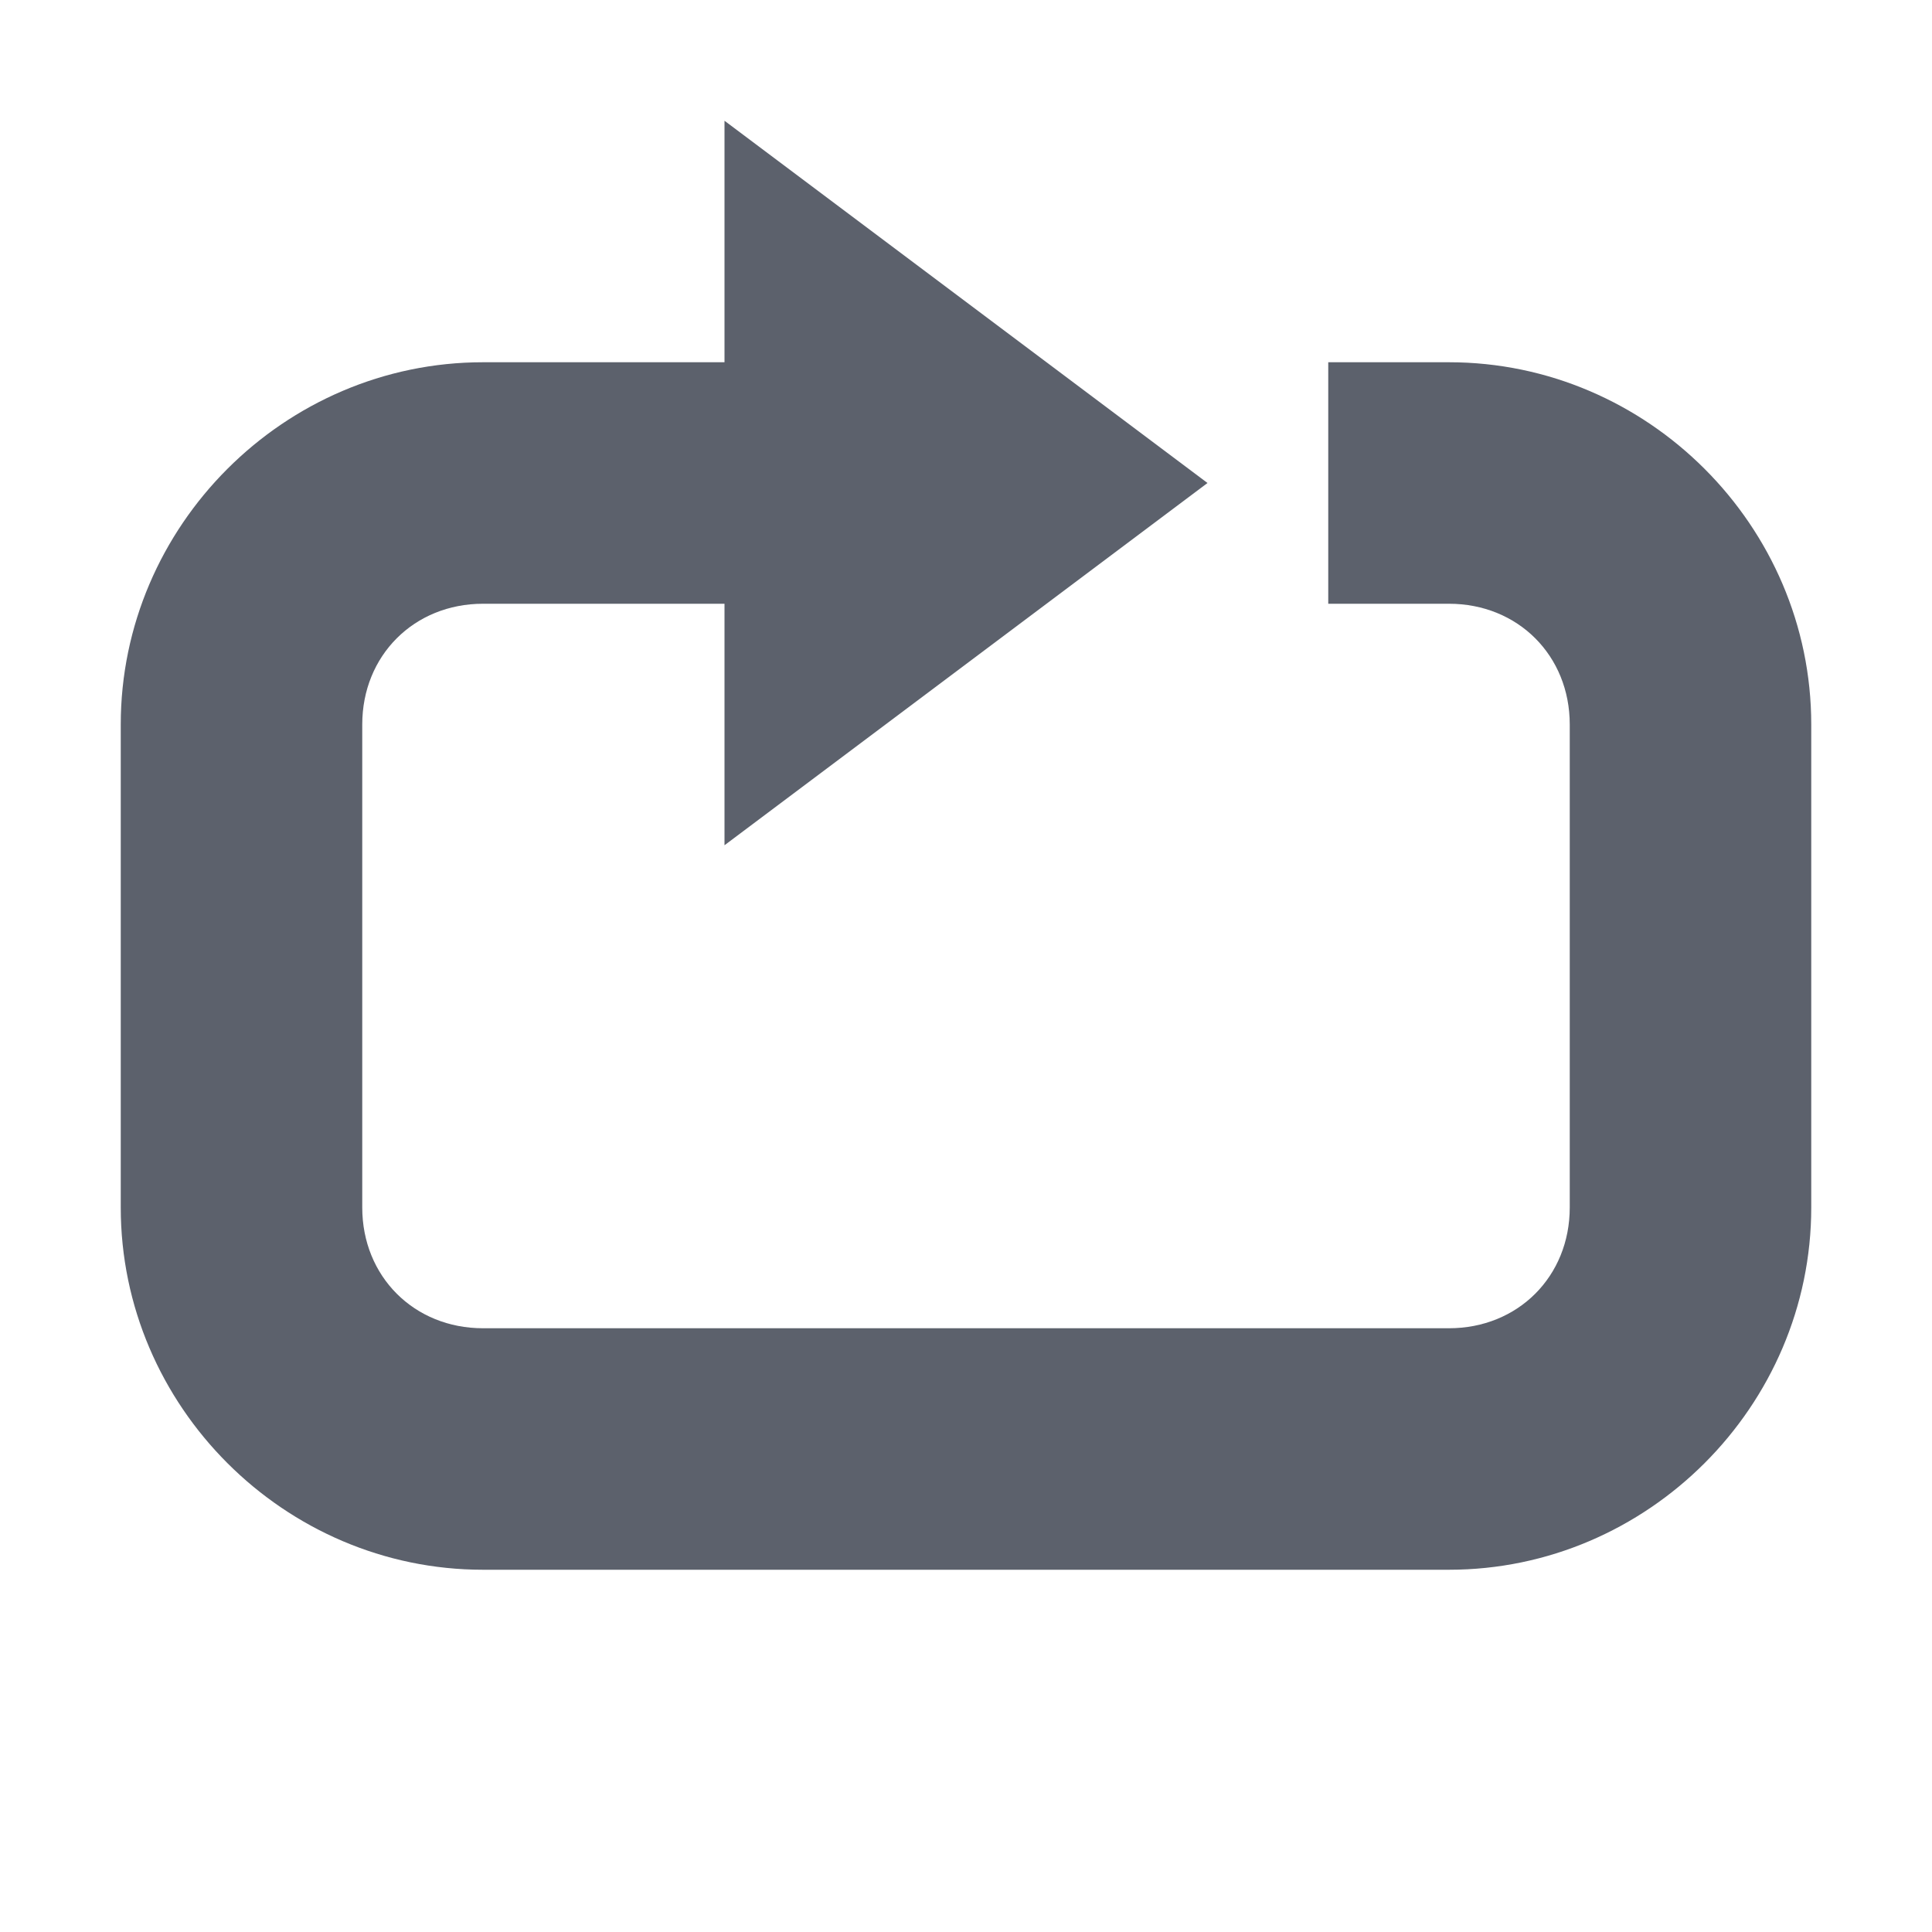
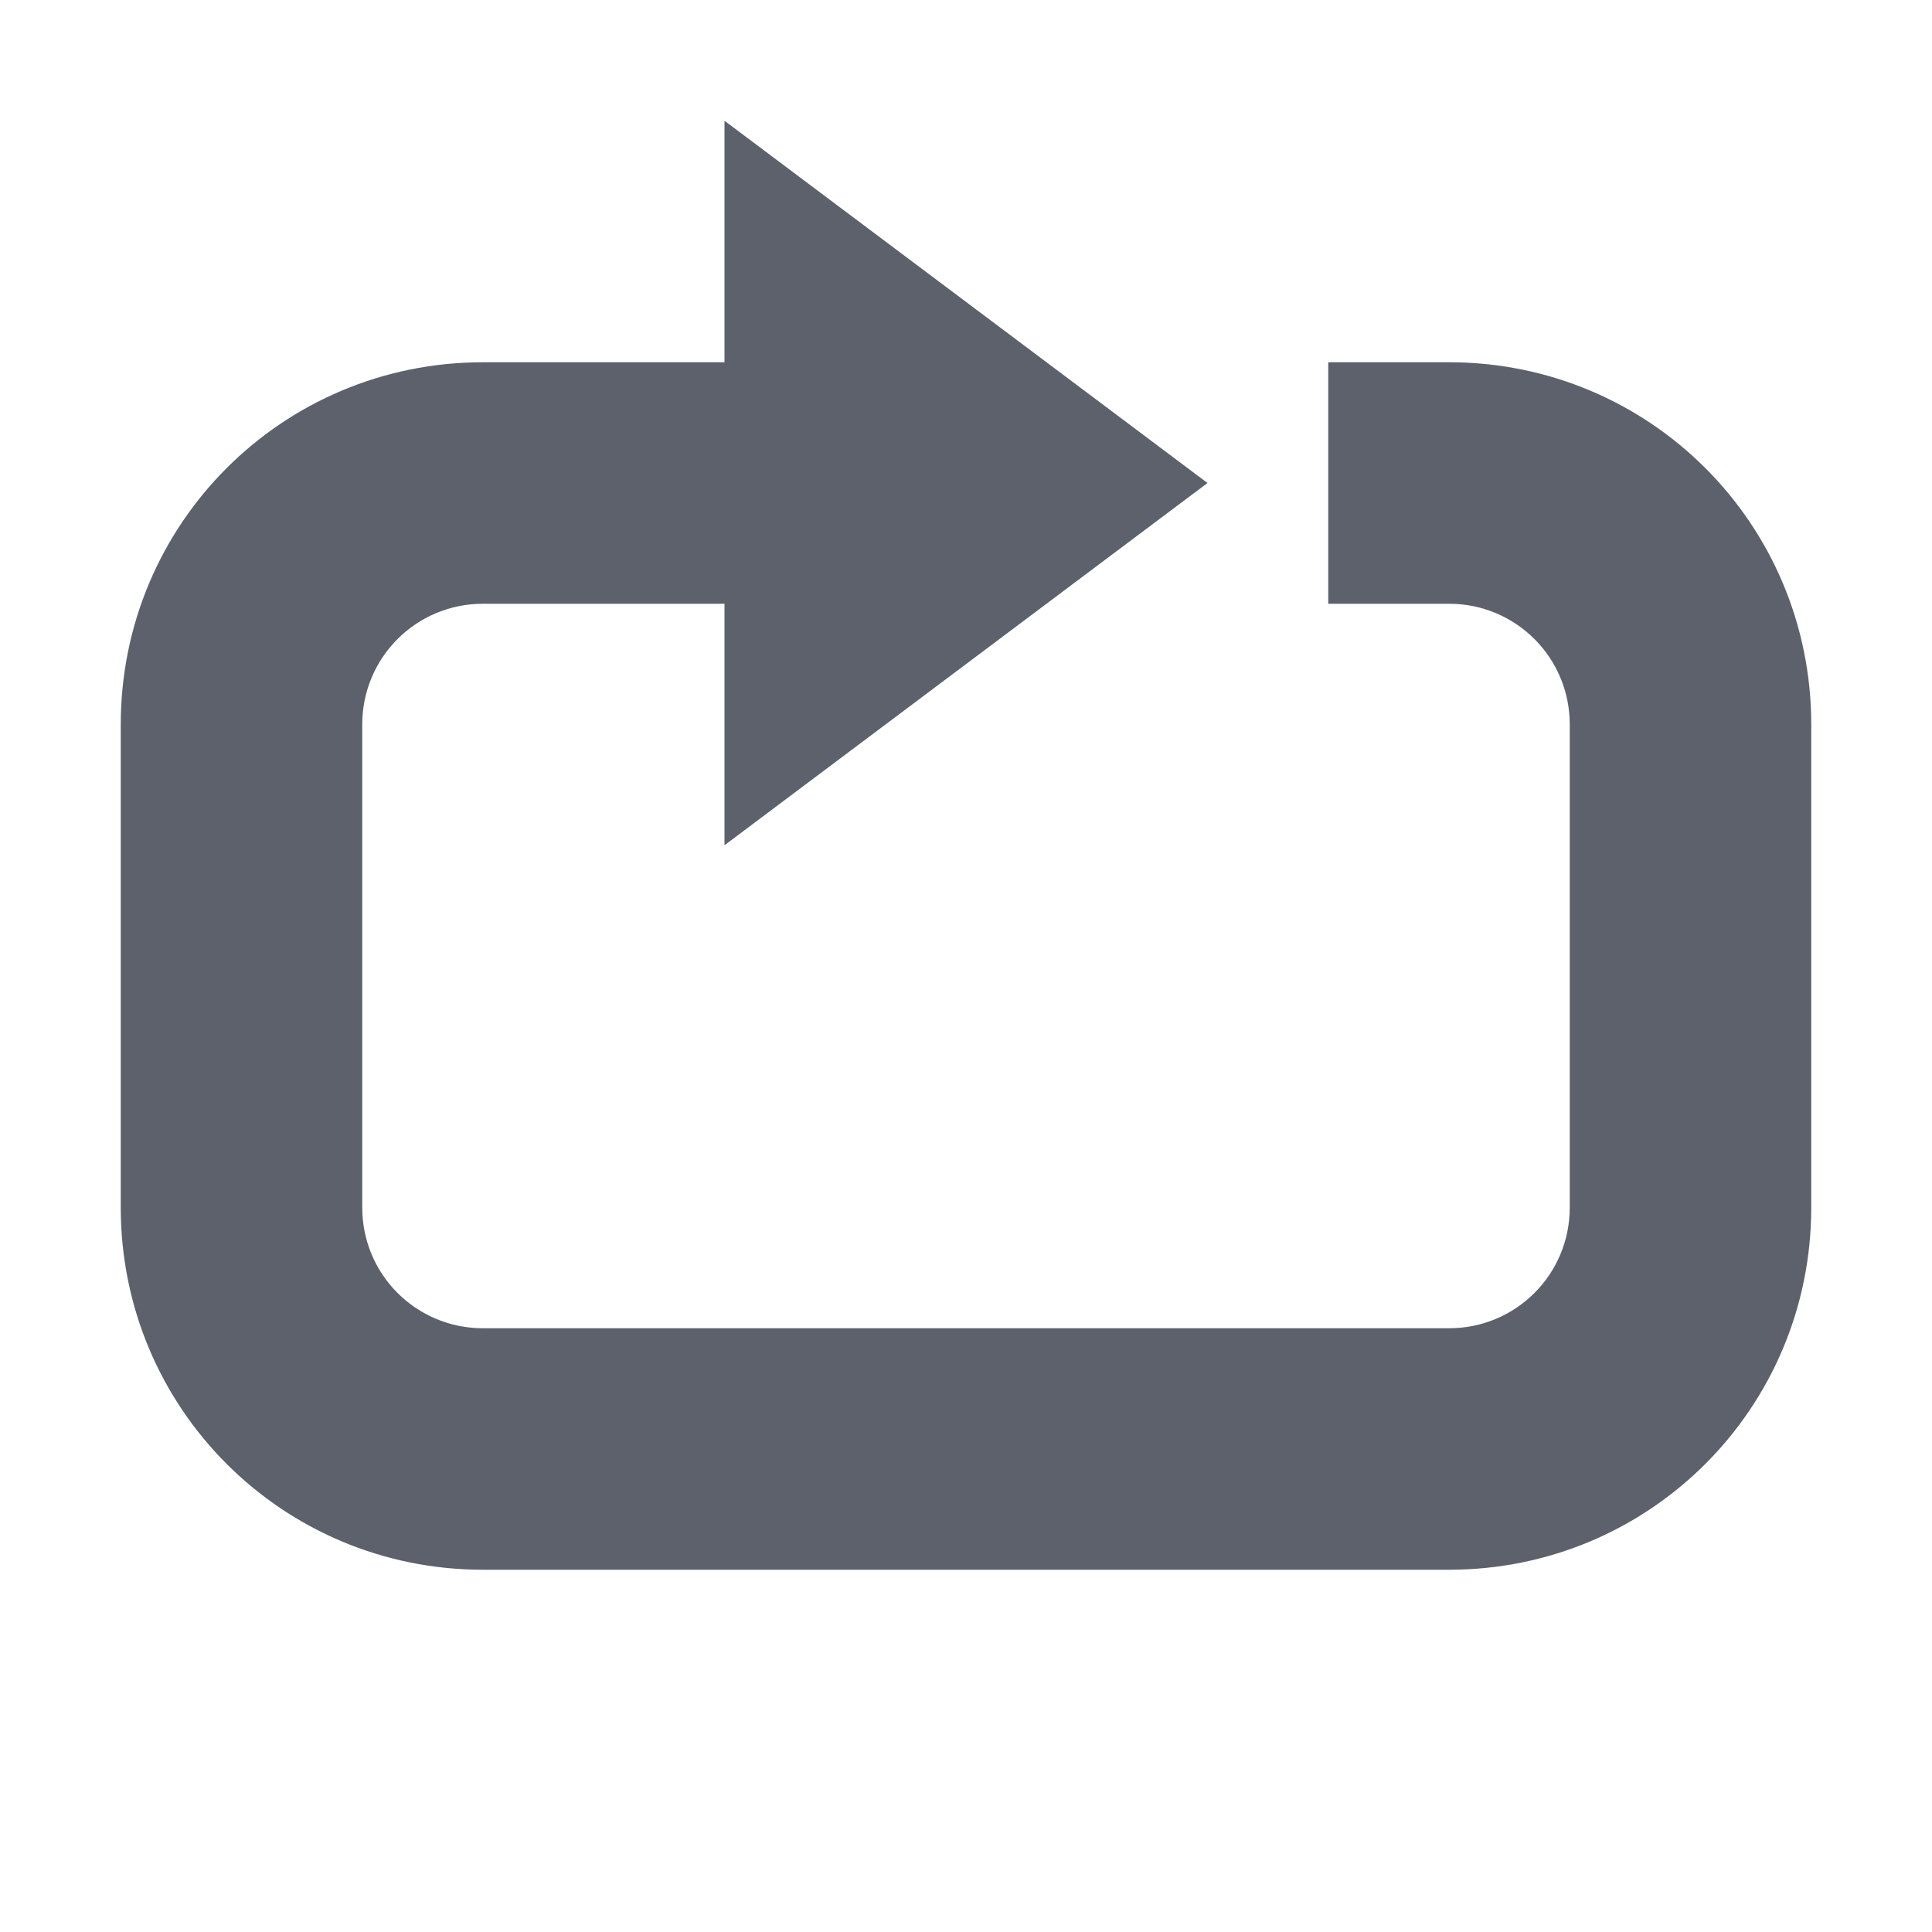
- <svg xmlns="http://www.w3.org/2000/svg" height="16" version="1.1" width="16">
-   <g transform="translate(-421.0002,223)">
-     <g transform="translate(380.0002,-500)">
-       <g>
-         <g transform="translate(2e-4,0)" fill="#5c616c">
-           <path d="m 180,219 c -1.645,0 -3,1.355 -3,3 l 0,4 c 0,1.645 1.355,3 3,3 l 1,0 0.656,0 3.344,0 3,0 c 1.645,0 3,-1.355 3,-3 l 0,-4 c 0,-1.645 -1.355,-3 -3,-3 l -0.25,0 -0.75,0 0,0.5 0,1 0,0.5 0.75,0 0.25,0 c 0.571,0 1,0.429 1,1 l 0,4 c 0,0.571 -0.429,1 -1,1 l -3,0 -3.344,0 -0.656,0 -1,0 c -0.571,0 -1,-0.429 -1,-1 l 0,-4 c 0,-0.571 0.429,-1 1,-1 l 3,0 0,-2 -3,0 z" transform="translate(-135.0002,61)" color="#000000" />
-         </g>
-         <path d="m 51,281 -4,-3 0,6 z" fill="#5c616c" />
-       </g>
-     </g>
-   </g>
+ <svg xmlns="http://www.w3.org/2000/svg" width="16" height="16" version="1.1">
+   <path style="fill:#5c616c" d="M 6,1 V 3 H 4 C 2.338,3 1,4.338 1,6 V 10 C 1,11.662 2.338,13 4,13 H 12 C 13.662,13 15,11.662 15,10 V 6 C 15,4.338 13.662,3 12,3 H 11 V 5 H 12 C 12.554,5 13,5.446 13,6 V 10 C 13,10.554 12.554,11 12,11 H 4 C 3.446,11 3,10.554 3,10 V 6 C 3,5.446 3.446,5 4,5 H 6 V 7 L 10,4 Z" />
</svg>
